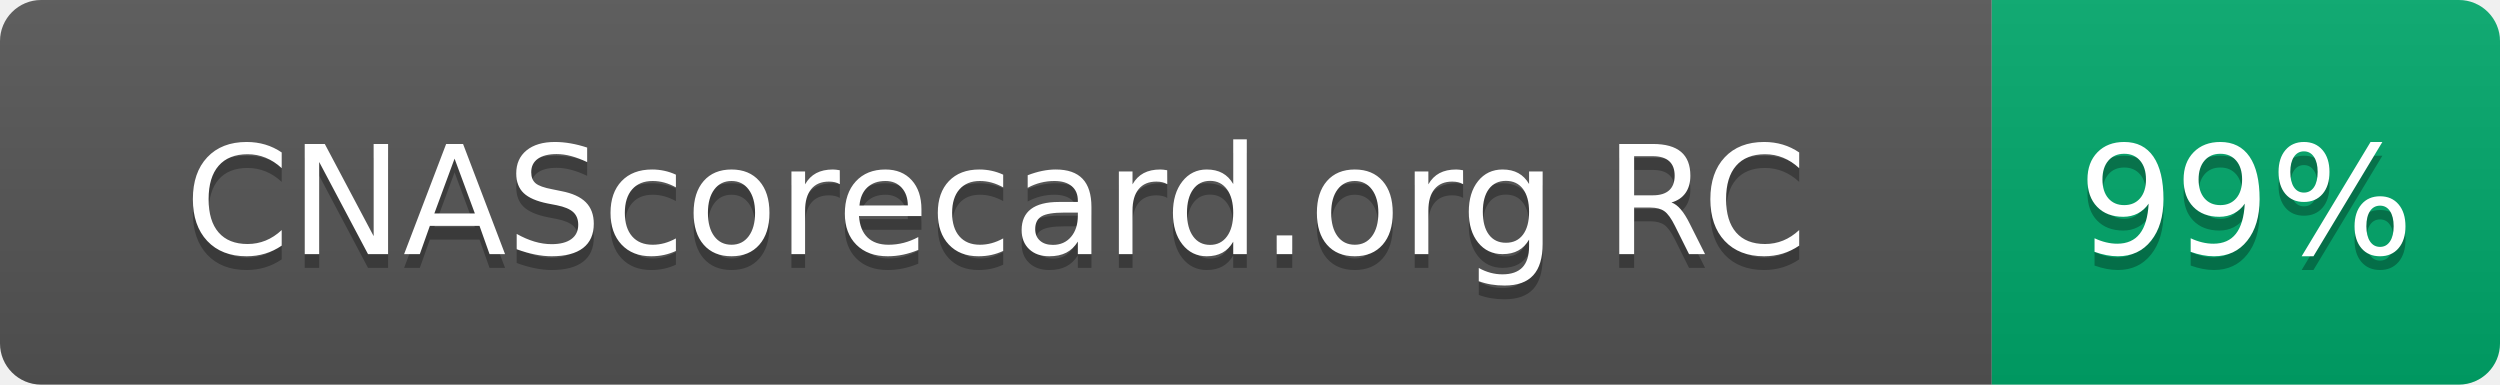
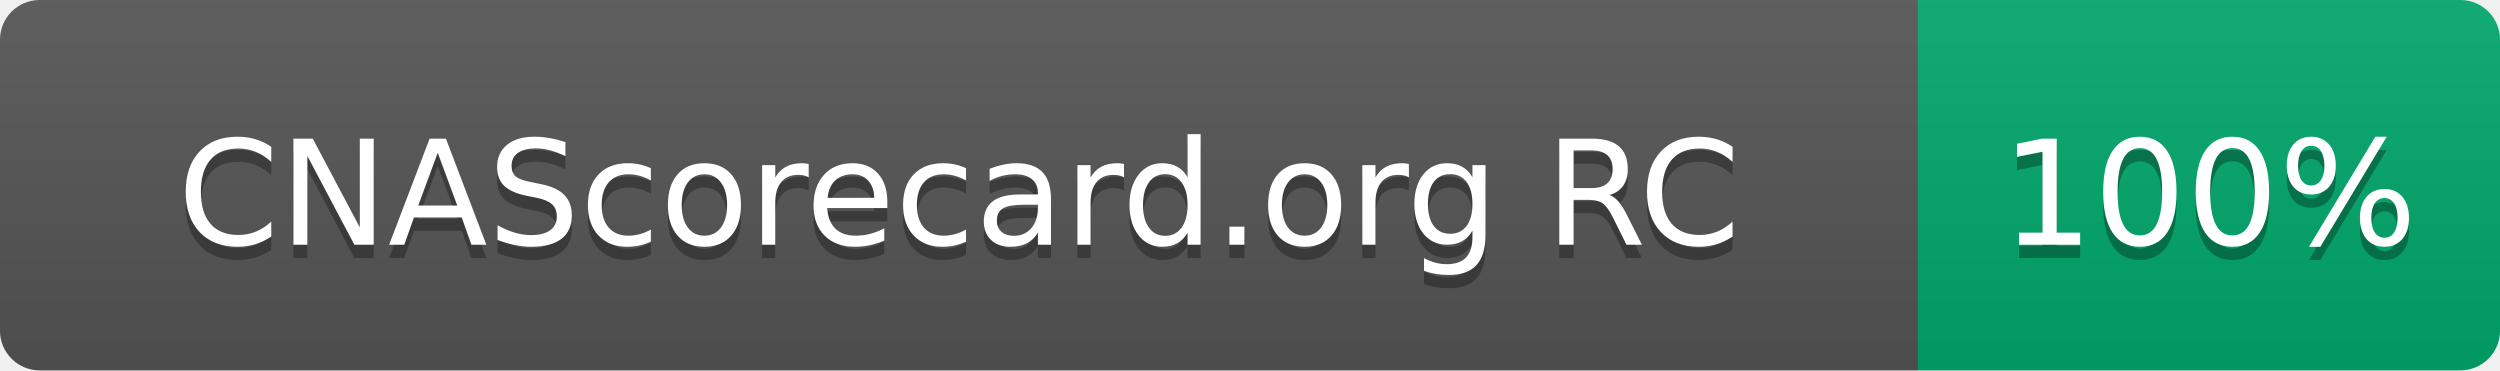
- <svg xmlns="http://www.w3.org/2000/svg" width="182" height="28" role="img" aria-label="CNAScorecard.org RC: 99%">
+ <svg xmlns="http://www.w3.org/2000/svg" width="189" height="28" role="img" aria-label="CNAScorecard.org RC: 100%">
  <linearGradient id="s" x2="0" y2="100%">
    <stop offset="0" stop-color="#bbb" stop-opacity=".1" />
    <stop offset="1" stop-opacity=".1" />
  </linearGradient>
  <clipPath id="r">
-     <rect width="182" height="28" rx="3" fill="#fff" />
+     <rect width="189" height="28" rx="3" fill="#fff" />
  </clipPath>
  <g clip-path="url(#r)">
    <rect width="145" height="28" fill="#555" />
-     <rect x="145" width="37" height="28" fill="#00A86B" />
-     <rect width="182" height="28" fill="url(#s)" />
+     <rect x="145" width="44" height="28" fill="#00A86B" />
+     <rect width="189" height="28" fill="url(#s)" />
  </g>
  <g fill="#fff" text-anchor="middle" font-family="Verdana,Geneva,DejaVu Sans,sans-serif" text-rendering="geometricPrecision" font-size="110">
    <text aria-hidden="true" x="725" y="195" fill="#010101" fill-opacity=".3" transform="scale(.1)" textLength="1178">CNAScorecard.org RC</text>
    <text x="725" y="185" transform="scale(.1)" fill="#fff" textLength="1178">CNAScorecard.org RC</text>
-     <text aria-hidden="true" x="1635" y="195" fill="#010101" fill-opacity=".3" transform="scale(.1)" textLength="210">99%</text>
-     <text x="1635" y="185" transform="scale(.1)" fill="#fff" textLength="210">99%</text>
+     <text aria-hidden="true" x="1670" y="195" fill="#010101" fill-opacity=".3" transform="scale(.1)" textLength="280">100%</text>
+     <text x="1670" y="185" transform="scale(.1)" fill="#fff" textLength="280">100%</text>
  </g>
</svg>
